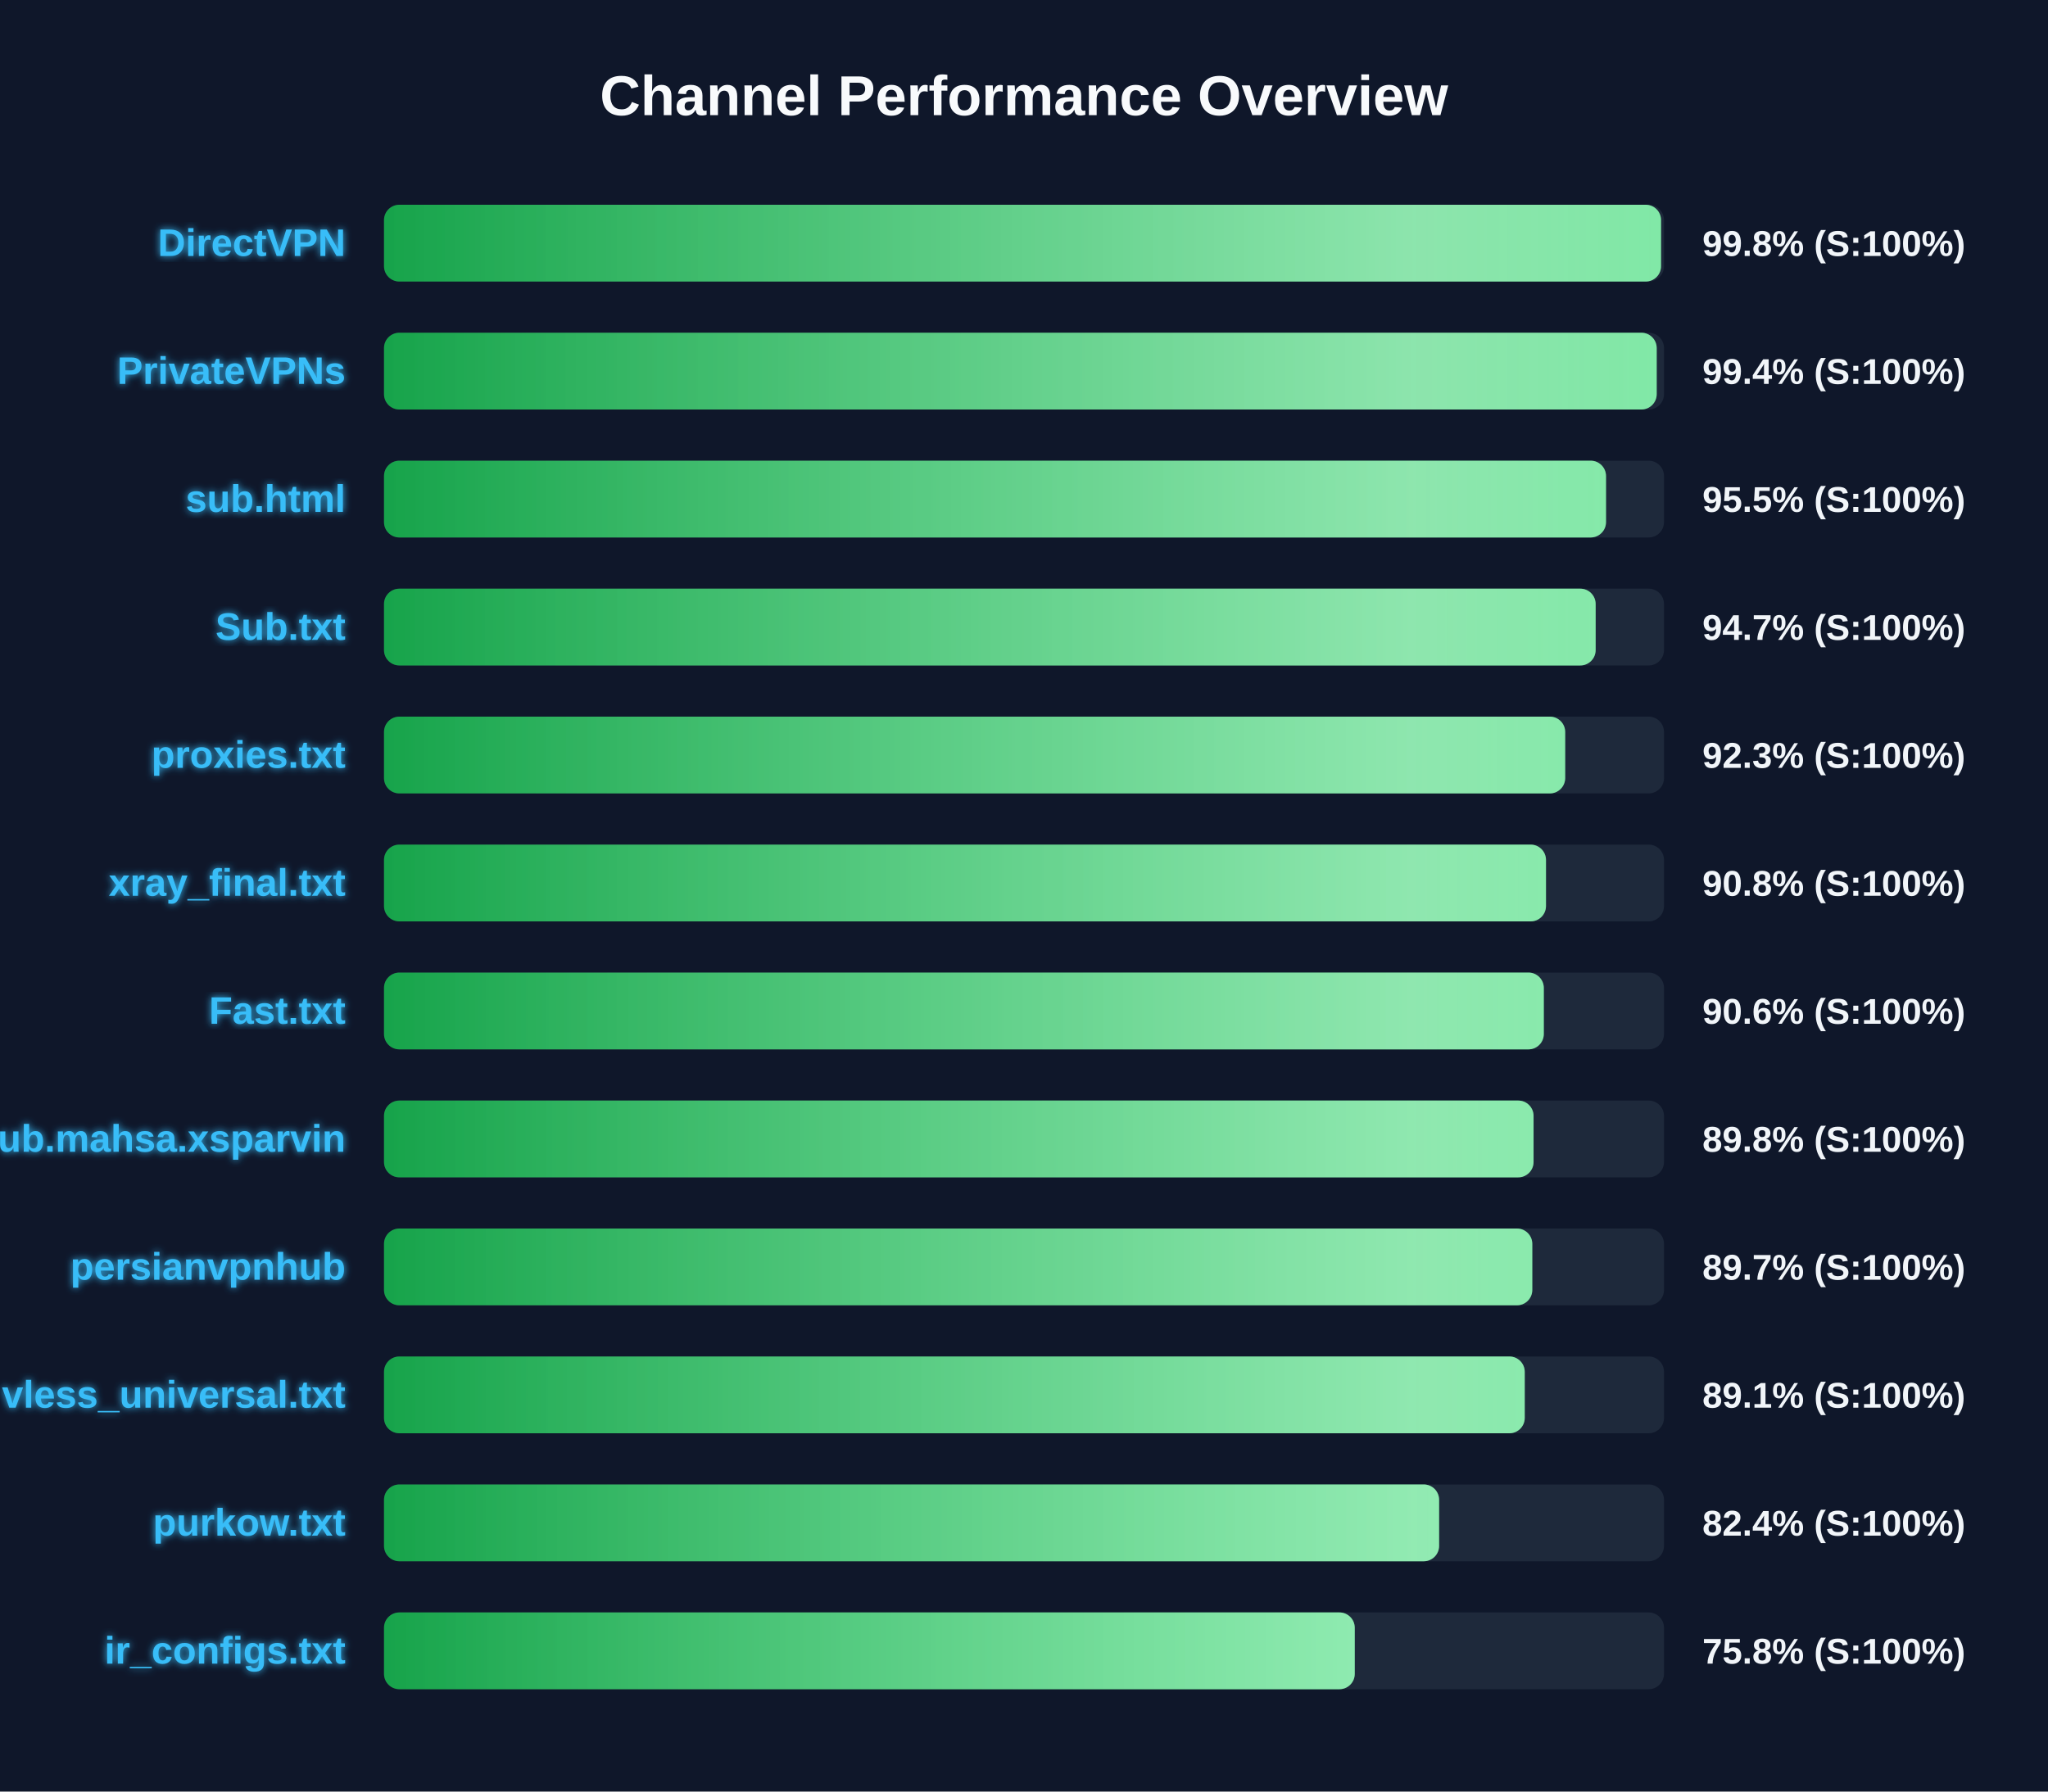
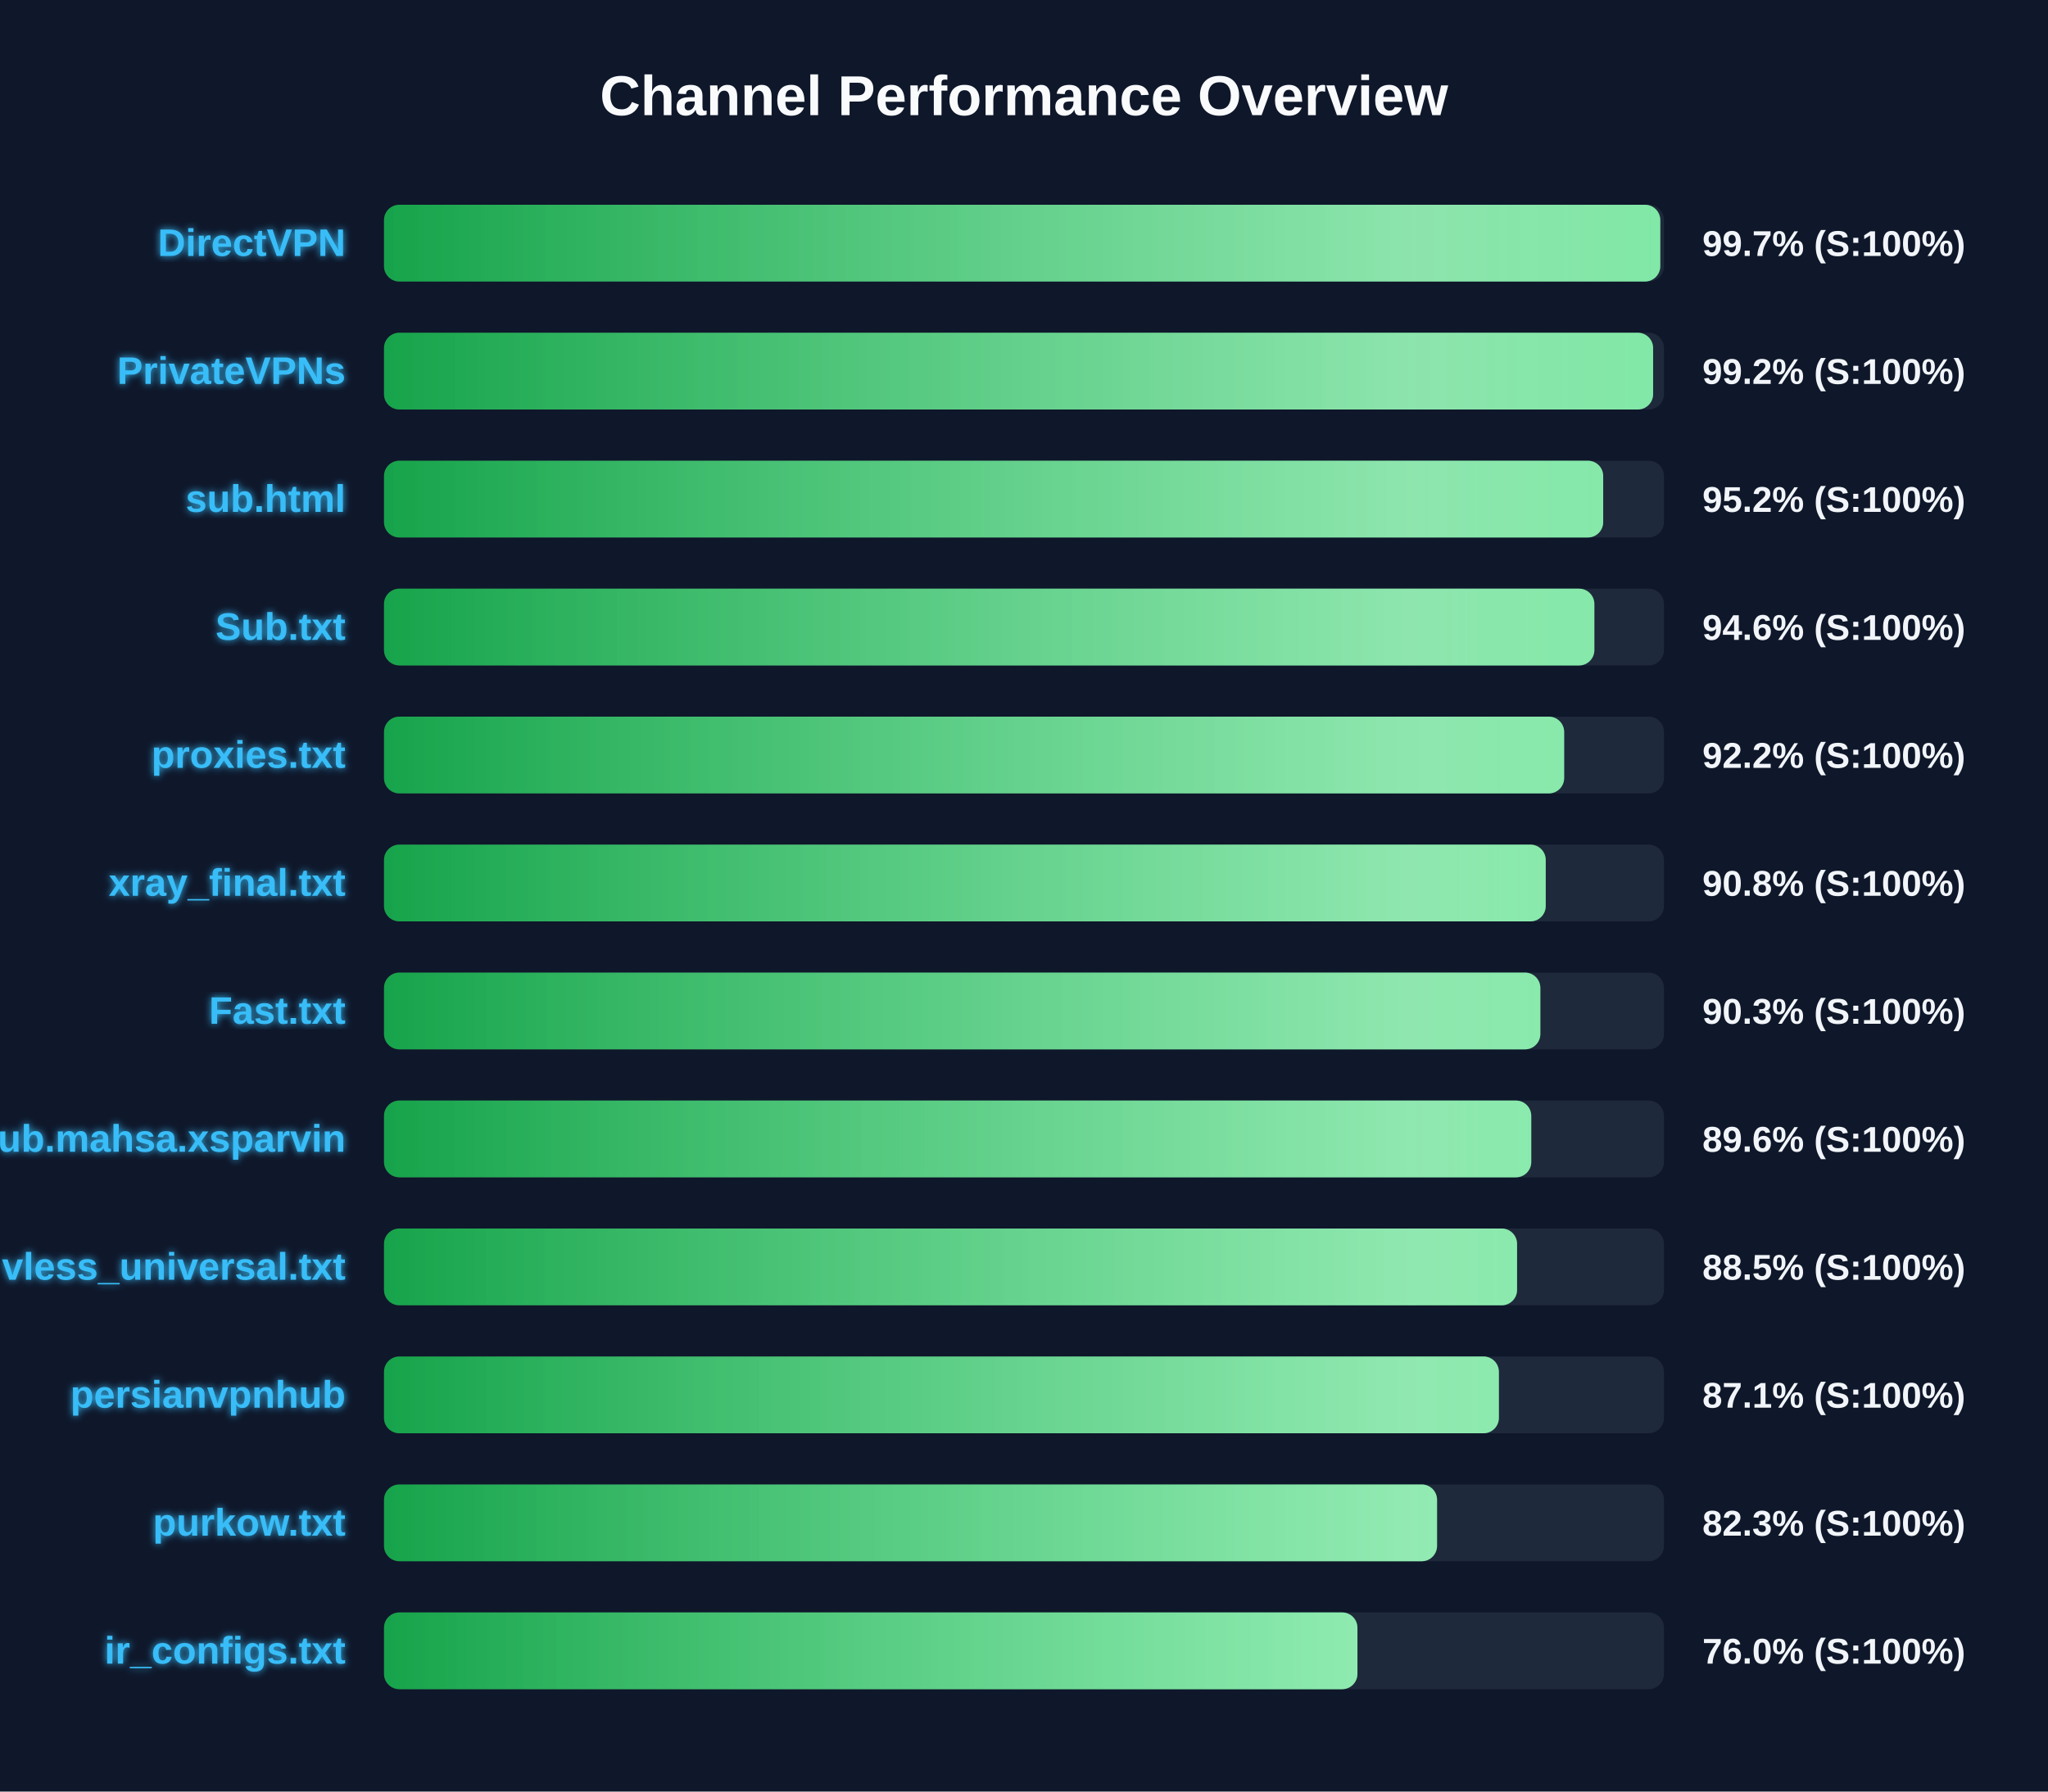
<svg xmlns="http://www.w3.org/2000/svg" width="800" height="700" version="1.1">
  <defs>
    <linearGradient id="grad-green" x1="0%" y1="0%" x2="100%" y2="0%">
      <stop offset="0%" stop-color="#16a34a" />
      <stop offset="100%" stop-color="#4ade80" />
    </linearGradient>
    <linearGradient id="grad-yellow" x1="0%" y1="0%" x2="100%" y2="0%">
      <stop offset="0%" stop-color="#ca8a04" />
      <stop offset="100%" stop-color="#fde047" />
    </linearGradient>
    <linearGradient id="grad-red" x1="0%" y1="0%" x2="100%" y2="0%">
      <stop offset="0%" stop-color="#dc2626" />
      <stop offset="100%" stop-color="#f87171" />
    </linearGradient>
    <linearGradient id="shimmer" x1="0%" y1="0%" x2="100%" y2="0%">
      <stop offset="0%" stop-color="rgba(255,255,255,0)" />
      <stop offset="50%" stop-color="rgba(255,255,255,0.4)" />
      <stop offset="100%" stop-color="rgba(255,255,255,0)" />
    </linearGradient>
    <filter id="glow" x="-20%" y="-20%" width="140%" height="140%">
      <feGaussianBlur stdDeviation="1.5" result="blur" />
      <feComposite in="SourceGraphic" in2="blur" operator="over" />
    </filter>
  </defs>
  <style>
        .bg-rect { fill: #0f172a; }
        .title { font: bold 22px 'Segoe UI', Arial, sans-serif; fill: #f8fafc; }
        .row { font: bold 15px 'Segoe UI', Arial, sans-serif; fill: #38bdf8; filter: url(#glow); }
        .score { font: bold 14px 'Segoe UI', Arial, sans-serif; fill: #f1f5f9; }
        @keyframes shimmer-anim {
            0% { transform: translateX(-100%); }
            100% { transform: translateX(200%); }
        }
        .shimmer-rect {
            animation: shimmer-anim 2.5s infinite linear;
        }
    </style>
  <rect width="100%" height="100%" class="bg-rect" />
  <text x="400" y="45" text-anchor="middle" class="title">Channel Performance Overview</text>
  <rect x="150" y="80" width="500" height="30" fill="#1e293b" rx="6" />
  <clipPath id="clip-0">
-     <rect x="150" y="80" width="498.85" height="30" rx="6" />
+     <rect x="150" y="80" width="498.55" height="30" rx="6" />
  </clipPath>
-   <rect x="150" y="80" width="498.85" height="30" fill="url(#grad-green)" rx="6" />
+   <rect x="150" y="80" width="498.55" height="30" fill="url(#grad-green)" rx="6" />
  <g clip-path="url(#clip-0)">
    <rect x="150" y="80" width="100%" height="30" fill="url(#shimmer)" class="shimmer-rect" />
  </g>
  <text x="135" y="100" text-anchor="end" class="row">DirectVPN</text>
-   <text x="665" y="100" text-anchor="start" class="score">99.8% (S:100%)</text>
+   <text x="665" y="100" text-anchor="start" class="score">99.7% (S:100%)</text>
  <rect x="150" y="130" width="500" height="30" fill="#1e293b" rx="6" />
  <clipPath id="clip-1">
-     <rect x="150" y="130" width="497.15" height="30" rx="6" />
+     <rect x="150" y="130" width="495.75" height="30" rx="6" />
  </clipPath>
-   <rect x="150" y="130" width="497.15" height="30" fill="url(#grad-green)" rx="6" />
+   <rect x="150" y="130" width="495.75" height="30" fill="url(#grad-green)" rx="6" />
  <g clip-path="url(#clip-1)">
    <rect x="150" y="130" width="100%" height="30" fill="url(#shimmer)" class="shimmer-rect" />
  </g>
  <text x="135" y="150" text-anchor="end" class="row">PrivateVPNs</text>
-   <text x="665" y="150" text-anchor="start" class="score">99.4% (S:100%)</text>
+   <text x="665" y="150" text-anchor="start" class="score">99.2% (S:100%)</text>
  <rect x="150" y="180" width="500" height="30" fill="#1e293b" rx="6" />
  <clipPath id="clip-2">
-     <rect x="150" y="180" width="477.35" height="30" rx="6" />
+     <rect x="150" y="180" width="476.25" height="30" rx="6" />
  </clipPath>
-   <rect x="150" y="180" width="477.35" height="30" fill="url(#grad-green)" rx="6" />
+   <rect x="150" y="180" width="476.25" height="30" fill="url(#grad-green)" rx="6" />
  <g clip-path="url(#clip-2)">
    <rect x="150" y="180" width="100%" height="30" fill="url(#shimmer)" class="shimmer-rect" />
  </g>
  <text x="135" y="200" text-anchor="end" class="row">sub.html</text>
-   <text x="665" y="200" text-anchor="start" class="score">95.5% (S:100%)</text>
+   <text x="665" y="200" text-anchor="start" class="score">95.2% (S:100%)</text>
  <rect x="150" y="230" width="500" height="30" fill="#1e293b" rx="6" />
  <clipPath id="clip-3">
-     <rect x="150" y="230" width="473.3" height="30" rx="6" />
+     <rect x="150" y="230" width="472.8" height="30" rx="6" />
  </clipPath>
-   <rect x="150" y="230" width="473.3" height="30" fill="url(#grad-green)" rx="6" />
+   <rect x="150" y="230" width="472.8" height="30" fill="url(#grad-green)" rx="6" />
  <g clip-path="url(#clip-3)">
    <rect x="150" y="230" width="100%" height="30" fill="url(#shimmer)" class="shimmer-rect" />
  </g>
  <text x="135" y="250" text-anchor="end" class="row">Sub.txt</text>
-   <text x="665" y="250" text-anchor="start" class="score">94.7% (S:100%)</text>
+   <text x="665" y="250" text-anchor="start" class="score">94.6% (S:100%)</text>
  <rect x="150" y="280" width="500" height="30" fill="#1e293b" rx="6" />
  <clipPath id="clip-4">
-     <rect x="150" y="280" width="461.4" height="30" rx="6" />
+     <rect x="150" y="280" width="461.0" height="30" rx="6" />
  </clipPath>
-   <rect x="150" y="280" width="461.4" height="30" fill="url(#grad-green)" rx="6" />
+   <rect x="150" y="280" width="461.0" height="30" fill="url(#grad-green)" rx="6" />
  <g clip-path="url(#clip-4)">
    <rect x="150" y="280" width="100%" height="30" fill="url(#shimmer)" class="shimmer-rect" />
  </g>
  <text x="135" y="300" text-anchor="end" class="row">proxies.txt</text>
-   <text x="665" y="300" text-anchor="start" class="score">92.3% (S:100%)</text>
+   <text x="665" y="300" text-anchor="start" class="score">92.2% (S:100%)</text>
  <rect x="150" y="330" width="500" height="30" fill="#1e293b" rx="6" />
  <clipPath id="clip-5">
-     <rect x="150" y="330" width="453.9" height="30" rx="6" />
+     <rect x="150" y="330" width="453.8" height="30" rx="6" />
  </clipPath>
-   <rect x="150" y="330" width="453.9" height="30" fill="url(#grad-green)" rx="6" />
+   <rect x="150" y="330" width="453.8" height="30" fill="url(#grad-green)" rx="6" />
  <g clip-path="url(#clip-5)">
    <rect x="150" y="330" width="100%" height="30" fill="url(#shimmer)" class="shimmer-rect" />
  </g>
  <text x="135" y="350" text-anchor="end" class="row">xray_final.txt</text>
  <text x="665" y="350" text-anchor="start" class="score">90.8% (S:100%)</text>
  <rect x="150" y="380" width="500" height="30" fill="#1e293b" rx="6" />
  <clipPath id="clip-6">
-     <rect x="150" y="380" width="453.05" height="30" rx="6" />
+     <rect x="150" y="380" width="451.7" height="30" rx="6" />
  </clipPath>
-   <rect x="150" y="380" width="453.05" height="30" fill="url(#grad-green)" rx="6" />
+   <rect x="150" y="380" width="451.7" height="30" fill="url(#grad-green)" rx="6" />
  <g clip-path="url(#clip-6)">
    <rect x="150" y="380" width="100%" height="30" fill="url(#shimmer)" class="shimmer-rect" />
  </g>
  <text x="135" y="400" text-anchor="end" class="row">Fast.txt</text>
-   <text x="665" y="400" text-anchor="start" class="score">90.6% (S:100%)</text>
+   <text x="665" y="400" text-anchor="start" class="score">90.3% (S:100%)</text>
  <rect x="150" y="430" width="500" height="30" fill="#1e293b" rx="6" />
  <clipPath id="clip-7">
-     <rect x="150" y="430" width="449.05" height="30" rx="6" />
+     <rect x="150" y="430" width="448.15" height="30" rx="6" />
  </clipPath>
-   <rect x="150" y="430" width="449.05" height="30" fill="url(#grad-green)" rx="6" />
+   <rect x="150" y="430" width="448.15" height="30" fill="url(#grad-green)" rx="6" />
  <g clip-path="url(#clip-7)">
    <rect x="150" y="430" width="100%" height="30" fill="url(#shimmer)" class="shimmer-rect" />
  </g>
  <text x="135" y="450" text-anchor="end" class="row">Sub.mahsa.xsparvin</text>
-   <text x="665" y="450" text-anchor="start" class="score">89.8% (S:100%)</text>
+   <text x="665" y="450" text-anchor="start" class="score">89.6% (S:100%)</text>
  <rect x="150" y="480" width="500" height="30" fill="#1e293b" rx="6" />
  <clipPath id="clip-8">
-     <rect x="150" y="480" width="448.55" height="30" rx="6" />
+     <rect x="150" y="480" width="442.6" height="30" rx="6" />
  </clipPath>
-   <rect x="150" y="480" width="448.55" height="30" fill="url(#grad-green)" rx="6" />
+   <rect x="150" y="480" width="442.6" height="30" fill="url(#grad-green)" rx="6" />
  <g clip-path="url(#clip-8)">
    <rect x="150" y="480" width="100%" height="30" fill="url(#shimmer)" class="shimmer-rect" />
  </g>
-   <text x="135" y="500" text-anchor="end" class="row">persianvpnhub</text>
-   <text x="665" y="500" text-anchor="start" class="score">89.7% (S:100%)</text>
+   <text x="135" y="500" text-anchor="end" class="row">vless_universal.txt</text>
+   <text x="665" y="500" text-anchor="start" class="score">88.5% (S:100%)</text>
  <rect x="150" y="530" width="500" height="30" fill="#1e293b" rx="6" />
  <clipPath id="clip-9">
-     <rect x="150" y="530" width="445.6" height="30" rx="6" />
+     <rect x="150" y="530" width="435.5" height="30" rx="6" />
  </clipPath>
-   <rect x="150" y="530" width="445.6" height="30" fill="url(#grad-green)" rx="6" />
+   <rect x="150" y="530" width="435.5" height="30" fill="url(#grad-green)" rx="6" />
  <g clip-path="url(#clip-9)">
    <rect x="150" y="530" width="100%" height="30" fill="url(#shimmer)" class="shimmer-rect" />
  </g>
-   <text x="135" y="550" text-anchor="end" class="row">vless_universal.txt</text>
-   <text x="665" y="550" text-anchor="start" class="score">89.1% (S:100%)</text>
+   <text x="135" y="550" text-anchor="end" class="row">persianvpnhub</text>
+   <text x="665" y="550" text-anchor="start" class="score">87.1% (S:100%)</text>
  <rect x="150" y="580" width="500" height="30" fill="#1e293b" rx="6" />
  <clipPath id="clip-10">
-     <rect x="150" y="580" width="412.15" height="30" rx="6" />
+     <rect x="150" y="580" width="411.35" height="30" rx="6" />
  </clipPath>
-   <rect x="150" y="580" width="412.15" height="30" fill="url(#grad-green)" rx="6" />
+   <rect x="150" y="580" width="411.35" height="30" fill="url(#grad-green)" rx="6" />
  <g clip-path="url(#clip-10)">
    <rect x="150" y="580" width="100%" height="30" fill="url(#shimmer)" class="shimmer-rect" />
  </g>
  <text x="135" y="600" text-anchor="end" class="row">purkow.txt</text>
-   <text x="665" y="600" text-anchor="start" class="score">82.4% (S:100%)</text>
+   <text x="665" y="600" text-anchor="start" class="score">82.3% (S:100%)</text>
  <rect x="150" y="630" width="500" height="30" fill="#1e293b" rx="6" />
  <clipPath id="clip-11">
-     <rect x="150" y="630" width="379.2" height="30" rx="6" />
+     <rect x="150" y="630" width="380.25" height="30" rx="6" />
  </clipPath>
-   <rect x="150" y="630" width="379.2" height="30" fill="url(#grad-green)" rx="6" />
+   <rect x="150" y="630" width="380.25" height="30" fill="url(#grad-green)" rx="6" />
  <g clip-path="url(#clip-11)">
    <rect x="150" y="630" width="100%" height="30" fill="url(#shimmer)" class="shimmer-rect" />
  </g>
  <text x="135" y="650" text-anchor="end" class="row">ir_configs.txt</text>
-   <text x="665" y="650" text-anchor="start" class="score">75.8% (S:100%)</text>
+   <text x="665" y="650" text-anchor="start" class="score">76.0% (S:100%)</text>
</svg>
